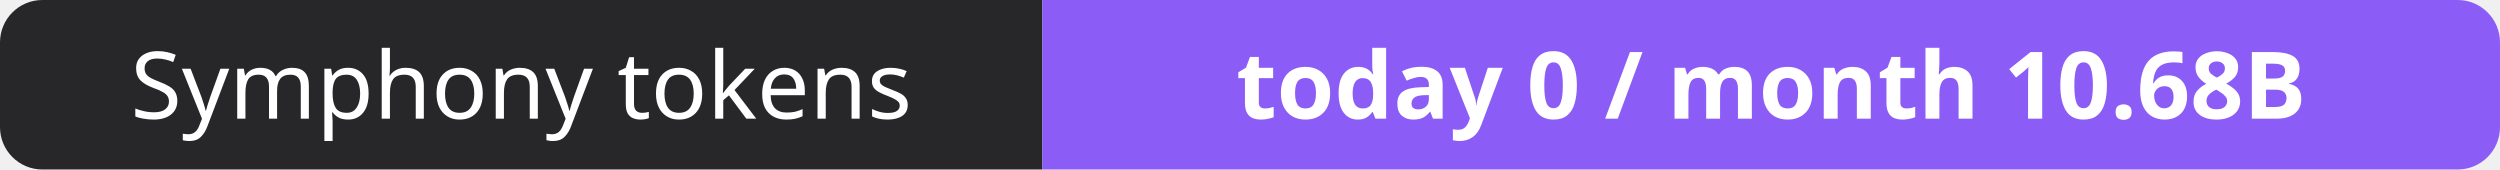
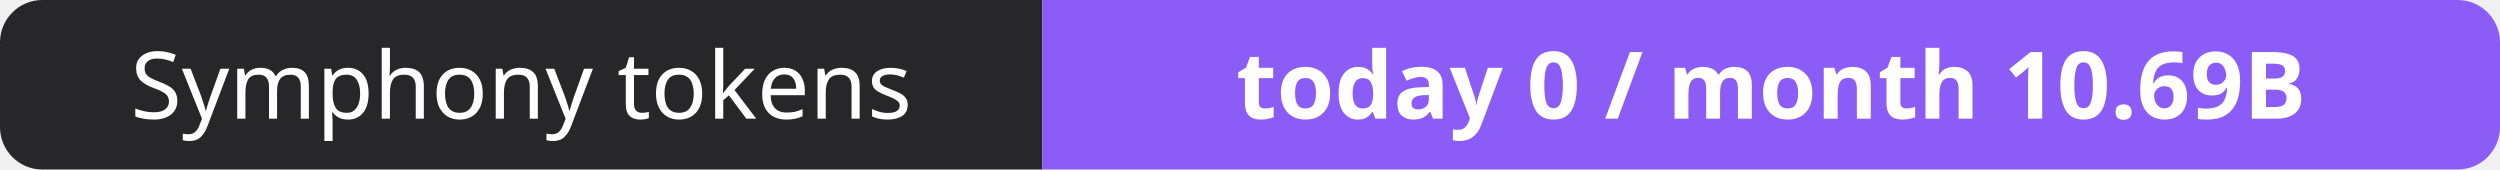
- <svg xmlns="http://www.w3.org/2000/svg" width="295" height="20" role="img" aria-label="Symphony tokens: today 0 / month 10.68B">
+ <svg xmlns="http://www.w3.org/2000/svg" width="295" height="20" role="img" aria-label="Symphony tokens: today 0 / month 10.69B">
  <clipPath id="r">
    <rect width="295" height="20" rx="5" fill="#fff" />
  </clipPath>
  <g clip-path="url(#r)">
    <rect width="123" height="20" fill="#27272a" />
    <rect x="123" width="172" height="20" fill="#8b5cf6" />
  </g>
  <g fill="#fff" text-anchor="middle" font-family="Verdana,Geneva,sans-serif" font-size="11">
    <text x="61.5" y="14">Symphony tokens</text>
-     <text x="209.0" y="14" font-weight="700">today 0 / month 10.68B</text>
+     <text x="209.0" y="14" font-weight="700">today 0 / month 10.69B</text>
  </g>
</svg>
